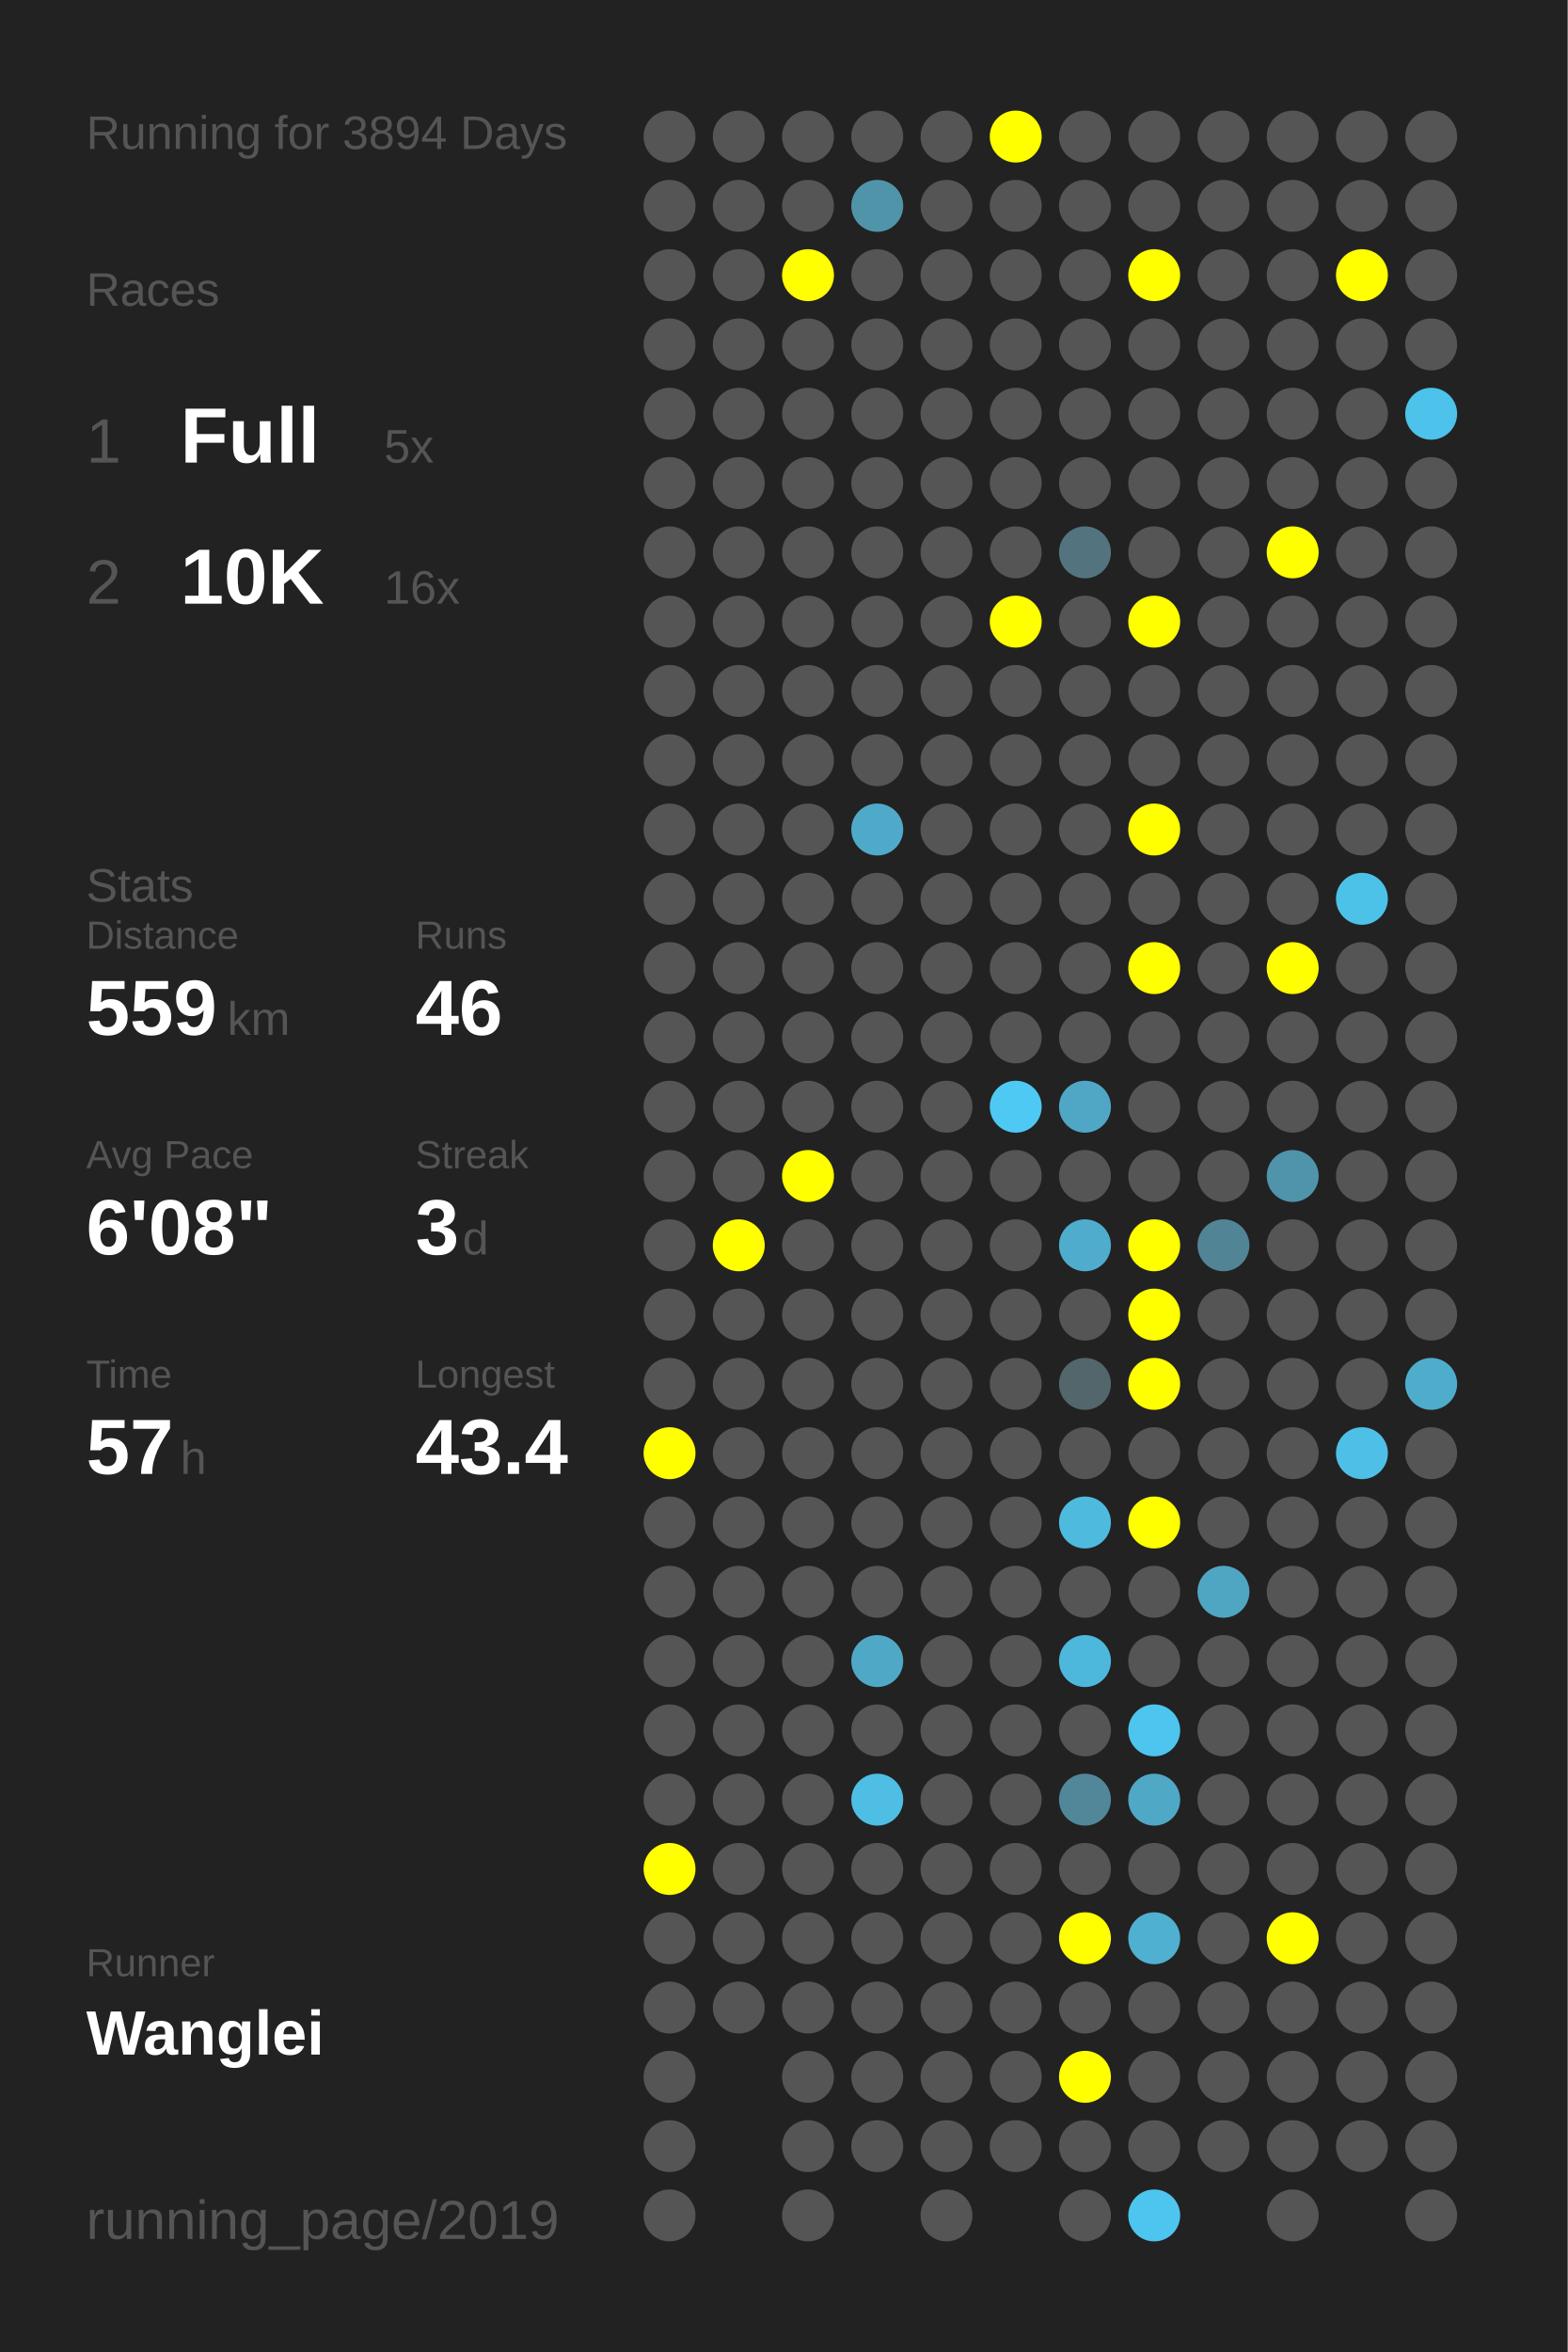
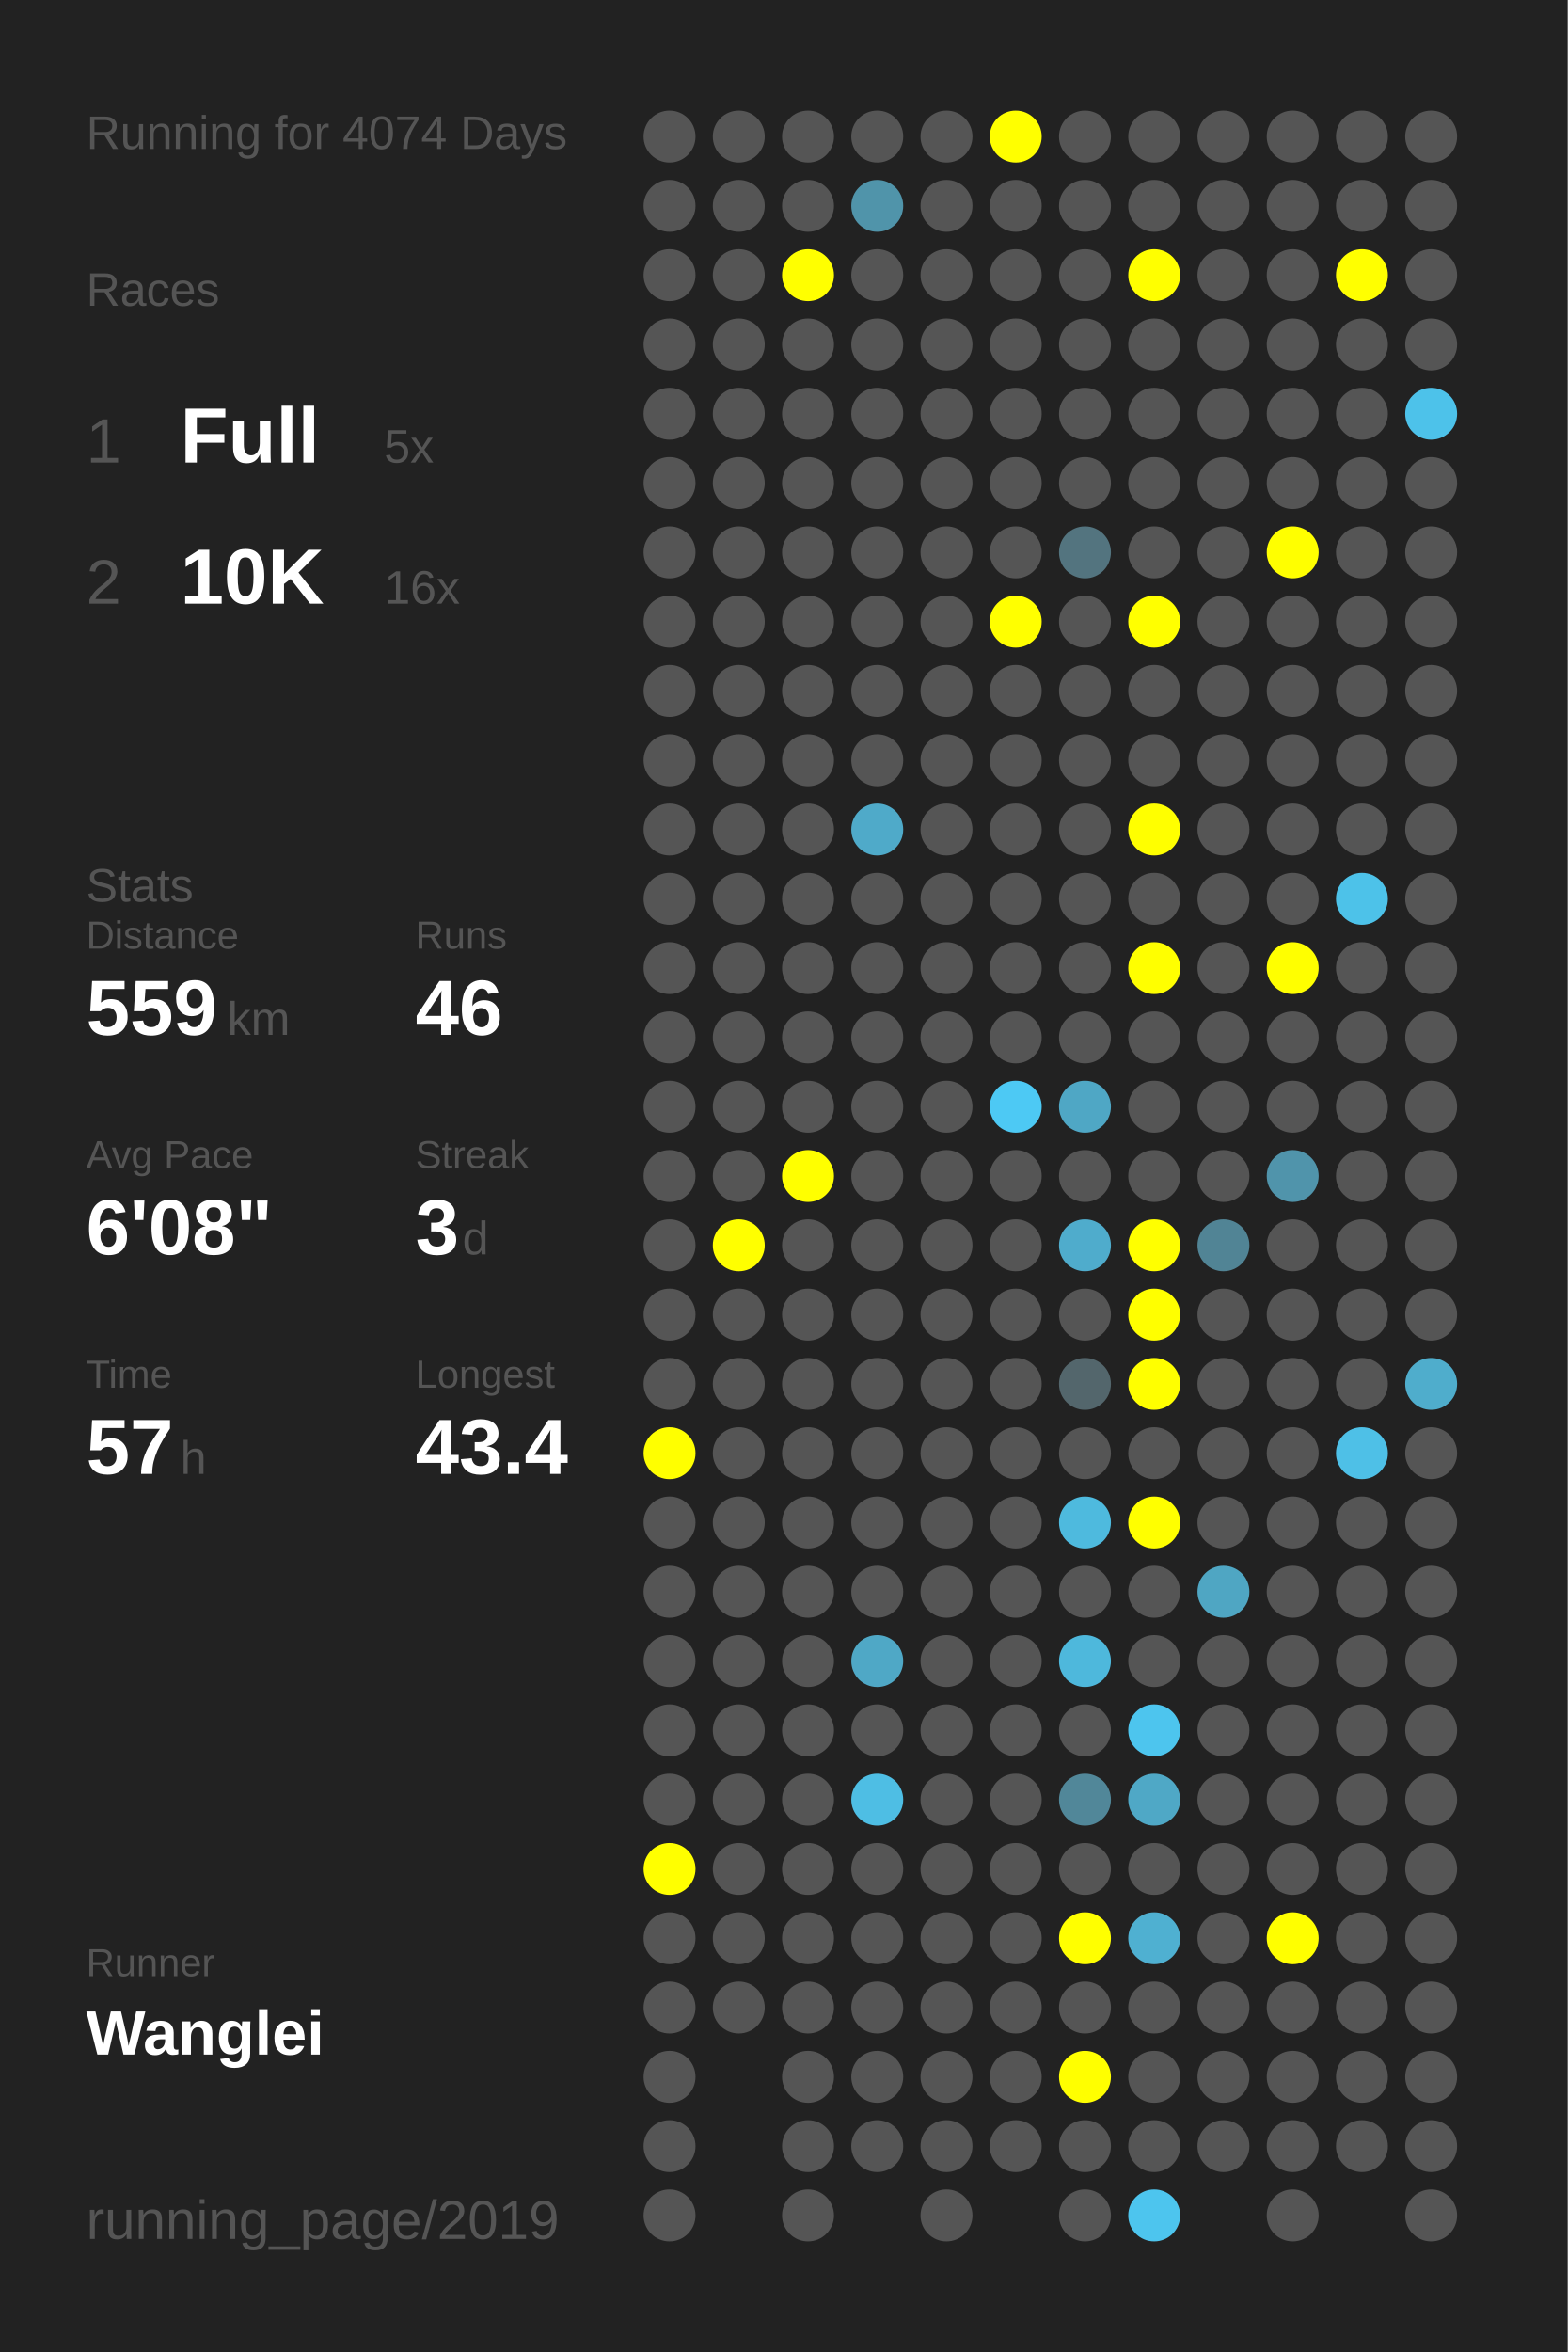
<svg xmlns="http://www.w3.org/2000/svg" baseProfile="full" height="300mm" version="1.1" viewBox="0,0,200,300" width="200mm">
  <defs />
  <rect fill="#222222" height="300" width="200" x="0" y="0" />
-   <text fill="#555555" style="font-size:6px; font-family:Arial;" x="11" y="19">Running for 3894 Days</text>
+   <text fill="#555555" style="font-size:6px; font-family:Arial;" x="11" y="19">Running for 4074 Days</text>
  <text fill="#555555" style="font-size:6px; font-family:Arial;" x="11" y="39">Races</text>
  <text fill="#555555" style="font-size:8px; font-family:Arial;" x="11" y="59">1</text>
  <text fill="#FFFFFF" style="font-size:10px; font-family:Arial; font-weight:bold;" x="23" y="59">Full</text>
  <text fill="#555555" style="font-size:6px; font-family:Arial;" x="49" y="59">5x</text>
  <text fill="#555555" style="font-size:8px; font-family:Arial;" x="11" y="77">2</text>
  <text fill="#FFFFFF" style="font-size:10px; font-family:Arial; font-weight:bold;" x="23" y="77">10K</text>
  <text fill="#555555" style="font-size:6px; font-family:Arial;" x="49" y="77">16x</text>
  <text fill="#555555" style="font-size:6px; font-family:Arial;" x="11" y="115">Stats</text>
  <text fill="#555555" style="font-size:5px; font-family:Arial;" x="11" y="121">Distance</text>
  <text fill="#FFFFFF" style="font-size:10px; font-family:Arial; font-weight:bold;" x="11" y="132">559</text>
  <text fill="#555555" style="font-size:6px; font-family:Arial;" x="29" y="132">km</text>
  <text fill="#555555" style="font-size:5px; font-family:Arial;" x="53" y="121">Runs</text>
  <text fill="#FFFFFF" style="font-size:10px; font-family:Arial; font-weight:bold;" x="53" y="132">46</text>
  <text fill="#555555" style="font-size:5px; font-family:Arial;" x="11" y="149">Avg Pace</text>
  <text fill="#FFFFFF" style="font-size:10px; font-family:Arial; font-weight:bold;" x="11" y="160">6'08"</text>
  <text fill="#555555" style="font-size:5px; font-family:Arial;" x="53" y="149">Streak</text>
  <text fill="#FFFFFF" style="font-size:10px; font-family:Arial; font-weight:bold;" x="53" y="160">3</text>
  <text fill="#555555" style="font-size:6px; font-family:Arial;" x="59" y="160">d</text>
  <text fill="#555555" style="font-size:5px; font-family:Arial;" x="11" y="177">Time</text>
  <text fill="#FFFFFF" style="font-size:10px; font-family:Arial; font-weight:bold;" x="11" y="188">57</text>
  <text fill="#555555" style="font-size:6px; font-family:Arial;" x="23" y="188">h</text>
  <text fill="#555555" style="font-size:5px; font-family:Arial;" x="53" y="177">Longest</text>
  <text fill="#FFFFFF" style="font-size:10px; font-family:Arial; font-weight:bold;" x="53" y="188">43.4</text>
  <text fill="#555555" style="font-size:5px; font-family:Arial;" x="11" y="252.065">Runner</text>
  <text fill="#FFFFFF" style="font-size:8px; font-family:Arial; font-weight:bold;" x="11" y="262.065">Wanglei</text>
  <text fill="#555555" style="font-size:7px; font-family:Arial;" x="11" y="285.581">running_page/2019</text>
  <circle cx="85.417" cy="17.419" fill="#555555" r="3.312" />
  <circle cx="85.417" cy="26.258" fill="#555555" r="3.312" />
  <circle cx="85.417" cy="35.097" fill="#555555" r="3.312" />
  <circle cx="85.417" cy="43.935" fill="#555555" r="3.312" />
  <circle cx="85.417" cy="52.774" fill="#555555" r="3.312" />
  <circle cx="85.417" cy="61.613" fill="#555555" r="3.312" />
  <circle cx="85.417" cy="70.452" fill="#555555" r="3.312" />
  <circle cx="85.417" cy="79.29" fill="#555555" r="3.312" />
  <circle cx="85.417" cy="88.129" fill="#555555" r="3.312" />
  <circle cx="85.417" cy="96.968" fill="#555555" r="3.312" />
  <circle cx="85.417" cy="105.806" fill="#555555" r="3.312" />
  <circle cx="85.417" cy="114.645" fill="#555555" r="3.312" />
  <circle cx="85.417" cy="123.484" fill="#555555" r="3.312" />
  <circle cx="85.417" cy="132.323" fill="#555555" r="3.312" />
  <circle cx="85.417" cy="141.161" fill="#555555" r="3.312" />
  <circle cx="85.417" cy="150" fill="#555555" r="3.312" />
  <circle cx="85.417" cy="158.839" fill="#555555" r="3.312" />
  <circle cx="85.417" cy="167.677" fill="#555555" r="3.312" />
  <circle cx="85.417" cy="176.516" fill="#555555" r="3.312" />
  <circle cx="85.417" cy="185.355" fill="#FFFF00" r="3.312" />
  <circle cx="85.417" cy="194.194" fill="#555555" r="3.312" />
  <circle cx="85.417" cy="203.032" fill="#555555" r="3.312" />
  <circle cx="85.417" cy="211.871" fill="#555555" r="3.312" />
  <circle cx="85.417" cy="220.71" fill="#555555" r="3.312" />
  <circle cx="85.417" cy="229.548" fill="#555555" r="3.312" />
  <circle cx="85.417" cy="238.387" fill="#FFFF00" r="3.312" />
  <circle cx="85.417" cy="247.226" fill="#555555" r="3.312" />
  <circle cx="85.417" cy="256.065" fill="#555555" r="3.312" />
  <circle cx="85.417" cy="264.903" fill="#555555" r="3.312" />
  <circle cx="85.417" cy="273.742" fill="#555555" r="3.312" />
  <circle cx="85.417" cy="282.581" fill="#555555" r="3.312" />
  <circle cx="94.25" cy="17.419" fill="#555555" r="3.312" />
  <circle cx="94.25" cy="26.258" fill="#555555" r="3.312" />
  <circle cx="94.25" cy="35.097" fill="#555555" r="3.312" />
  <circle cx="94.25" cy="43.935" fill="#555555" r="3.312" />
  <circle cx="94.25" cy="52.774" fill="#555555" r="3.312" />
  <circle cx="94.25" cy="61.613" fill="#555555" r="3.312" />
  <circle cx="94.25" cy="70.452" fill="#555555" r="3.312" />
  <circle cx="94.25" cy="79.29" fill="#555555" r="3.312" />
  <circle cx="94.25" cy="88.129" fill="#555555" r="3.312" />
  <circle cx="94.25" cy="96.968" fill="#555555" r="3.312" />
  <circle cx="94.25" cy="105.806" fill="#555555" r="3.312" />
  <circle cx="94.25" cy="114.645" fill="#555555" r="3.312" />
  <circle cx="94.25" cy="123.484" fill="#555555" r="3.312" />
  <circle cx="94.25" cy="132.323" fill="#555555" r="3.312" />
  <circle cx="94.25" cy="141.161" fill="#555555" r="3.312" />
  <circle cx="94.25" cy="150" fill="#555555" r="3.312" />
  <circle cx="94.25" cy="158.839" fill="#FFFF00" r="3.312" />
  <circle cx="94.25" cy="167.677" fill="#555555" r="3.312" />
  <circle cx="94.25" cy="176.516" fill="#555555" r="3.312" />
  <circle cx="94.25" cy="185.355" fill="#555555" r="3.312" />
  <circle cx="94.25" cy="194.194" fill="#555555" r="3.312" />
  <circle cx="94.25" cy="203.032" fill="#555555" r="3.312" />
  <circle cx="94.25" cy="211.871" fill="#555555" r="3.312" />
  <circle cx="94.25" cy="220.71" fill="#555555" r="3.312" />
  <circle cx="94.25" cy="229.548" fill="#555555" r="3.312" />
  <circle cx="94.25" cy="238.387" fill="#555555" r="3.312" />
  <circle cx="94.25" cy="247.226" fill="#555555" r="3.312" />
  <circle cx="94.25" cy="256.065" fill="#555555" r="3.312" />
  <circle cx="103.083" cy="17.419" fill="#555555" r="3.312" />
  <circle cx="103.083" cy="26.258" fill="#555555" r="3.312" />
  <circle cx="103.083" cy="35.097" fill="#FFFF00" r="3.312" />
  <circle cx="103.083" cy="43.935" fill="#555555" r="3.312" />
  <circle cx="103.083" cy="52.774" fill="#555555" r="3.312" />
  <circle cx="103.083" cy="61.613" fill="#555555" r="3.312" />
  <circle cx="103.083" cy="70.452" fill="#555555" r="3.312" />
  <circle cx="103.083" cy="79.29" fill="#555555" r="3.312" />
  <circle cx="103.083" cy="88.129" fill="#555555" r="3.312" />
  <circle cx="103.083" cy="96.968" fill="#555555" r="3.312" />
  <circle cx="103.083" cy="105.806" fill="#555555" r="3.312" />
  <circle cx="103.083" cy="114.645" fill="#555555" r="3.312" />
  <circle cx="103.083" cy="123.484" fill="#555555" r="3.312" />
  <circle cx="103.083" cy="132.323" fill="#555555" r="3.312" />
  <circle cx="103.083" cy="141.161" fill="#555555" r="3.312" />
  <circle cx="103.083" cy="150" fill="#FFFF00" r="3.312" />
  <circle cx="103.083" cy="158.839" fill="#555555" r="3.312" />
  <circle cx="103.083" cy="167.677" fill="#555555" r="3.312" />
  <circle cx="103.083" cy="176.516" fill="#555555" r="3.312" />
  <circle cx="103.083" cy="185.355" fill="#555555" r="3.312" />
  <circle cx="103.083" cy="194.194" fill="#555555" r="3.312" />
  <circle cx="103.083" cy="203.032" fill="#555555" r="3.312" />
  <circle cx="103.083" cy="211.871" fill="#555555" r="3.312" />
  <circle cx="103.083" cy="220.71" fill="#555555" r="3.312" />
  <circle cx="103.083" cy="229.548" fill="#555555" r="3.312" />
  <circle cx="103.083" cy="238.387" fill="#555555" r="3.312" />
  <circle cx="103.083" cy="247.226" fill="#555555" r="3.312" />
  <circle cx="103.083" cy="256.065" fill="#555555" r="3.312" />
  <circle cx="103.083" cy="264.903" fill="#555555" r="3.312" />
  <circle cx="103.083" cy="273.742" fill="#555555" r="3.312" />
  <circle cx="103.083" cy="282.581" fill="#555555" r="3.312" />
  <circle cx="111.917" cy="17.419" fill="#555555" r="3.312" />
  <circle cx="111.917" cy="26.258" fill="#5094aa" r="3.312" />
  <circle cx="111.917" cy="35.097" fill="#555555" r="3.312" />
  <circle cx="111.917" cy="43.935" fill="#555555" r="3.312" />
  <circle cx="111.917" cy="52.774" fill="#555555" r="3.312" />
  <circle cx="111.917" cy="61.613" fill="#555555" r="3.312" />
  <circle cx="111.917" cy="70.452" fill="#555555" r="3.312" />
  <circle cx="111.917" cy="79.29" fill="#555555" r="3.312" />
  <circle cx="111.917" cy="88.129" fill="#555555" r="3.312" />
  <circle cx="111.917" cy="96.968" fill="#555555" r="3.312" />
  <circle cx="111.917" cy="105.806" fill="#4faac9" r="3.312" />
  <circle cx="111.917" cy="114.645" fill="#555555" r="3.312" />
  <circle cx="111.917" cy="123.484" fill="#555555" r="3.312" />
  <circle cx="111.917" cy="132.323" fill="#555555" r="3.312" />
  <circle cx="111.917" cy="141.161" fill="#555555" r="3.312" />
  <circle cx="111.917" cy="150" fill="#555555" r="3.312" />
  <circle cx="111.917" cy="158.839" fill="#555555" r="3.312" />
  <circle cx="111.917" cy="167.677" fill="#555555" r="3.312" />
  <circle cx="111.917" cy="176.516" fill="#555555" r="3.312" />
  <circle cx="111.917" cy="185.355" fill="#555555" r="3.312" />
  <circle cx="111.917" cy="194.194" fill="#555555" r="3.312" />
  <circle cx="111.917" cy="203.032" fill="#555555" r="3.312" />
  <circle cx="111.917" cy="211.871" fill="#4fa8c6" r="3.312" />
  <circle cx="111.917" cy="220.71" fill="#555555" r="3.312" />
  <circle cx="111.917" cy="229.548" fill="#4ebee4" r="3.312" />
  <circle cx="111.917" cy="238.387" fill="#555555" r="3.312" />
  <circle cx="111.917" cy="247.226" fill="#555555" r="3.312" />
  <circle cx="111.917" cy="256.065" fill="#555555" r="3.312" />
  <circle cx="111.917" cy="264.903" fill="#555555" r="3.312" />
  <circle cx="111.917" cy="273.742" fill="#555555" r="3.312" />
  <circle cx="120.75" cy="17.419" fill="#555555" r="3.312" />
  <circle cx="120.75" cy="26.258" fill="#555555" r="3.312" />
  <circle cx="120.75" cy="35.097" fill="#555555" r="3.312" />
  <circle cx="120.75" cy="43.935" fill="#555555" r="3.312" />
  <circle cx="120.75" cy="52.774" fill="#555555" r="3.312" />
  <circle cx="120.75" cy="61.613" fill="#555555" r="3.312" />
  <circle cx="120.75" cy="70.452" fill="#555555" r="3.312" />
  <circle cx="120.75" cy="79.29" fill="#555555" r="3.312" />
  <circle cx="120.75" cy="88.129" fill="#555555" r="3.312" />
  <circle cx="120.75" cy="96.968" fill="#555555" r="3.312" />
  <circle cx="120.75" cy="105.806" fill="#555555" r="3.312" />
  <circle cx="120.75" cy="114.645" fill="#555555" r="3.312" />
  <circle cx="120.75" cy="123.484" fill="#555555" r="3.312" />
  <circle cx="120.75" cy="132.323" fill="#555555" r="3.312" />
  <circle cx="120.75" cy="141.161" fill="#555555" r="3.312" />
  <circle cx="120.75" cy="150" fill="#555555" r="3.312" />
  <circle cx="120.75" cy="158.839" fill="#555555" r="3.312" />
  <circle cx="120.75" cy="167.677" fill="#555555" r="3.312" />
  <circle cx="120.75" cy="176.516" fill="#555555" r="3.312" />
  <circle cx="120.75" cy="185.355" fill="#555555" r="3.312" />
  <circle cx="120.75" cy="194.194" fill="#555555" r="3.312" />
  <circle cx="120.75" cy="203.032" fill="#555555" r="3.312" />
  <circle cx="120.75" cy="211.871" fill="#555555" r="3.312" />
  <circle cx="120.75" cy="220.71" fill="#555555" r="3.312" />
  <circle cx="120.75" cy="229.548" fill="#555555" r="3.312" />
  <circle cx="120.75" cy="238.387" fill="#555555" r="3.312" />
  <circle cx="120.75" cy="247.226" fill="#555555" r="3.312" />
  <circle cx="120.75" cy="256.065" fill="#555555" r="3.312" />
  <circle cx="120.75" cy="264.903" fill="#555555" r="3.312" />
  <circle cx="120.75" cy="273.742" fill="#555555" r="3.312" />
  <circle cx="120.75" cy="282.581" fill="#555555" r="3.312" />
  <circle cx="129.583" cy="17.419" fill="#FFFF00" r="3.312" />
  <circle cx="129.583" cy="26.258" fill="#555555" r="3.312" />
  <circle cx="129.583" cy="35.097" fill="#555555" r="3.312" />
  <circle cx="129.583" cy="43.935" fill="#555555" r="3.312" />
  <circle cx="129.583" cy="52.774" fill="#555555" r="3.312" />
  <circle cx="129.583" cy="61.613" fill="#555555" r="3.312" />
  <circle cx="129.583" cy="70.452" fill="#555555" r="3.312" />
  <circle cx="129.583" cy="79.29" fill="#FFFF00" r="3.312" />
  <circle cx="129.583" cy="88.129" fill="#555555" r="3.312" />
  <circle cx="129.583" cy="96.968" fill="#555555" r="3.312" />
  <circle cx="129.583" cy="105.806" fill="#555555" r="3.312" />
  <circle cx="129.583" cy="114.645" fill="#555555" r="3.312" />
  <circle cx="129.583" cy="123.484" fill="#555555" r="3.312" />
  <circle cx="129.583" cy="132.323" fill="#555555" r="3.312" />
  <circle cx="129.583" cy="141.161" fill="#4dc9f4" r="3.312" />
  <circle cx="129.583" cy="150" fill="#555555" r="3.312" />
  <circle cx="129.583" cy="158.839" fill="#555555" r="3.312" />
  <circle cx="129.583" cy="167.677" fill="#555555" r="3.312" />
  <circle cx="129.583" cy="176.516" fill="#555555" r="3.312" />
  <circle cx="129.583" cy="185.355" fill="#555555" r="3.312" />
  <circle cx="129.583" cy="194.194" fill="#555555" r="3.312" />
  <circle cx="129.583" cy="203.032" fill="#555555" r="3.312" />
  <circle cx="129.583" cy="211.871" fill="#555555" r="3.312" />
  <circle cx="129.583" cy="220.71" fill="#555555" r="3.312" />
  <circle cx="129.583" cy="229.548" fill="#555555" r="3.312" />
  <circle cx="129.583" cy="238.387" fill="#555555" r="3.312" />
  <circle cx="129.583" cy="247.226" fill="#555555" r="3.312" />
  <circle cx="129.583" cy="256.065" fill="#555555" r="3.312" />
  <circle cx="129.583" cy="264.903" fill="#555555" r="3.312" />
  <circle cx="129.583" cy="273.742" fill="#555555" r="3.312" />
  <circle cx="138.417" cy="17.419" fill="#555555" r="3.312" />
  <circle cx="138.417" cy="26.258" fill="#555555" r="3.312" />
  <circle cx="138.417" cy="35.097" fill="#555555" r="3.312" />
  <circle cx="138.417" cy="43.935" fill="#555555" r="3.312" />
  <circle cx="138.417" cy="52.774" fill="#555555" r="3.312" />
  <circle cx="138.417" cy="61.613" fill="#555555" r="3.312" />
  <circle cx="138.417" cy="70.452" fill="#53747f" r="3.312" />
  <circle cx="138.417" cy="79.29" fill="#555555" r="3.312" />
  <circle cx="138.417" cy="88.129" fill="#555555" r="3.312" />
  <circle cx="138.417" cy="96.968" fill="#555555" r="3.312" />
  <circle cx="138.417" cy="105.806" fill="#555555" r="3.312" />
  <circle cx="138.417" cy="114.645" fill="#555555" r="3.312" />
  <circle cx="138.417" cy="123.484" fill="#555555" r="3.312" />
  <circle cx="138.417" cy="132.323" fill="#555555" r="3.312" />
  <circle cx="138.417" cy="141.161" fill="#4fa7c5" r="3.312" />
  <circle cx="138.417" cy="150" fill="#555555" r="3.312" />
  <circle cx="138.417" cy="158.839" fill="#4faccc" r="3.312" />
  <circle cx="138.417" cy="167.677" fill="#555555" r="3.312" />
  <circle cx="138.417" cy="176.516" fill="#53666c" r="3.312" />
  <circle cx="138.417" cy="185.355" fill="#555555" r="3.312" />
  <circle cx="138.417" cy="194.194" fill="#4ebade" r="3.312" />
  <circle cx="138.417" cy="203.032" fill="#555555" r="3.312" />
  <circle cx="138.417" cy="211.871" fill="#4eb8dc" r="3.312" />
  <circle cx="138.417" cy="220.71" fill="#555555" r="3.312" />
  <circle cx="138.417" cy="229.548" fill="#518799" r="3.312" />
  <circle cx="138.417" cy="238.387" fill="#555555" r="3.312" />
  <circle cx="138.417" cy="247.226" fill="#FFFF00" r="3.312" />
  <circle cx="138.417" cy="256.065" fill="#555555" r="3.312" />
  <circle cx="138.417" cy="264.903" fill="#FFFF00" r="3.312" />
  <circle cx="138.417" cy="273.742" fill="#555555" r="3.312" />
  <circle cx="138.417" cy="282.581" fill="#555555" r="3.312" />
  <circle cx="147.25" cy="17.419" fill="#555555" r="3.312" />
  <circle cx="147.25" cy="26.258" fill="#555555" r="3.312" />
  <circle cx="147.25" cy="35.097" fill="#FFFF00" r="3.312" />
  <circle cx="147.25" cy="43.935" fill="#555555" r="3.312" />
  <circle cx="147.25" cy="52.774" fill="#555555" r="3.312" />
  <circle cx="147.25" cy="61.613" fill="#555555" r="3.312" />
  <circle cx="147.25" cy="70.452" fill="#555555" r="3.312" />
  <circle cx="147.25" cy="79.29" fill="#FFFF00" r="3.312" />
  <circle cx="147.25" cy="88.129" fill="#555555" r="3.312" />
  <circle cx="147.25" cy="96.968" fill="#555555" r="3.312" />
  <circle cx="147.25" cy="105.806" fill="#FFFF00" r="3.312" />
  <circle cx="147.25" cy="114.645" fill="#555555" r="3.312" />
  <circle cx="147.25" cy="123.484" fill="#FFFF00" r="3.312" />
  <circle cx="147.25" cy="132.323" fill="#555555" r="3.312" />
  <circle cx="147.25" cy="141.161" fill="#555555" r="3.312" />
  <circle cx="147.25" cy="150" fill="#555555" r="3.312" />
  <circle cx="147.25" cy="158.839" fill="#FFFF00" r="3.312" />
  <circle cx="147.25" cy="167.677" fill="#FFFF00" r="3.312" />
  <circle cx="147.25" cy="176.516" fill="#FFFF00" r="3.312" />
  <circle cx="147.25" cy="185.355" fill="#555555" r="3.312" />
  <circle cx="147.25" cy="194.194" fill="#FFFF00" r="3.312" />
  <circle cx="147.25" cy="203.032" fill="#555555" r="3.312" />
  <circle cx="147.25" cy="211.871" fill="#555555" r="3.312" />
  <circle cx="147.25" cy="220.71" fill="#4dc5ee" r="3.312" />
  <circle cx="147.25" cy="229.548" fill="#4fa8c6" r="3.312" />
  <circle cx="147.25" cy="238.387" fill="#555555" r="3.312" />
  <circle cx="147.25" cy="247.226" fill="#4fb0d1" r="3.312" />
  <circle cx="147.25" cy="256.065" fill="#555555" r="3.312" />
  <circle cx="147.25" cy="264.903" fill="#555555" r="3.312" />
  <circle cx="147.25" cy="273.742" fill="#555555" r="3.312" />
  <circle cx="147.25" cy="282.581" fill="#4dc5ee" r="3.312" />
  <circle cx="156.083" cy="17.419" fill="#555555" r="3.312" />
  <circle cx="156.083" cy="26.258" fill="#555555" r="3.312" />
  <circle cx="156.083" cy="35.097" fill="#555555" r="3.312" />
  <circle cx="156.083" cy="43.935" fill="#555555" r="3.312" />
  <circle cx="156.083" cy="52.774" fill="#555555" r="3.312" />
  <circle cx="156.083" cy="61.613" fill="#555555" r="3.312" />
  <circle cx="156.083" cy="70.452" fill="#555555" r="3.312" />
  <circle cx="156.083" cy="79.29" fill="#555555" r="3.312" />
  <circle cx="156.083" cy="88.129" fill="#555555" r="3.312" />
  <circle cx="156.083" cy="96.968" fill="#555555" r="3.312" />
  <circle cx="156.083" cy="105.806" fill="#555555" r="3.312" />
  <circle cx="156.083" cy="114.645" fill="#555555" r="3.312" />
  <circle cx="156.083" cy="123.484" fill="#555555" r="3.312" />
  <circle cx="156.083" cy="132.323" fill="#555555" r="3.312" />
  <circle cx="156.083" cy="141.161" fill="#555555" r="3.312" />
  <circle cx="156.083" cy="150" fill="#555555" r="3.312" />
  <circle cx="156.083" cy="158.839" fill="#518495" r="3.312" />
  <circle cx="156.083" cy="167.677" fill="#555555" r="3.312" />
  <circle cx="156.083" cy="176.516" fill="#555555" r="3.312" />
  <circle cx="156.083" cy="185.355" fill="#555555" r="3.312" />
  <circle cx="156.083" cy="194.194" fill="#555555" r="3.312" />
  <circle cx="156.083" cy="203.032" fill="#4fa6c3" r="3.312" />
  <circle cx="156.083" cy="211.871" fill="#555555" r="3.312" />
  <circle cx="156.083" cy="220.71" fill="#555555" r="3.312" />
  <circle cx="156.083" cy="229.548" fill="#555555" r="3.312" />
  <circle cx="156.083" cy="238.387" fill="#555555" r="3.312" />
  <circle cx="156.083" cy="247.226" fill="#555555" r="3.312" />
  <circle cx="156.083" cy="256.065" fill="#555555" r="3.312" />
  <circle cx="156.083" cy="264.903" fill="#555555" r="3.312" />
  <circle cx="156.083" cy="273.742" fill="#555555" r="3.312" />
  <circle cx="164.917" cy="17.419" fill="#555555" r="3.312" />
  <circle cx="164.917" cy="26.258" fill="#555555" r="3.312" />
  <circle cx="164.917" cy="35.097" fill="#555555" r="3.312" />
  <circle cx="164.917" cy="43.935" fill="#555555" r="3.312" />
  <circle cx="164.917" cy="52.774" fill="#555555" r="3.312" />
  <circle cx="164.917" cy="61.613" fill="#555555" r="3.312" />
  <circle cx="164.917" cy="70.452" fill="#FFFF00" r="3.312" />
  <circle cx="164.917" cy="79.29" fill="#555555" r="3.312" />
  <circle cx="164.917" cy="88.129" fill="#555555" r="3.312" />
  <circle cx="164.917" cy="96.968" fill="#555555" r="3.312" />
  <circle cx="164.917" cy="105.806" fill="#555555" r="3.312" />
  <circle cx="164.917" cy="114.645" fill="#555555" r="3.312" />
  <circle cx="164.917" cy="123.484" fill="#FFFF00" r="3.312" />
  <circle cx="164.917" cy="132.323" fill="#555555" r="3.312" />
  <circle cx="164.917" cy="141.161" fill="#555555" r="3.312" />
  <circle cx="164.917" cy="150" fill="#5094ab" r="3.312" />
  <circle cx="164.917" cy="158.839" fill="#555555" r="3.312" />
  <circle cx="164.917" cy="167.677" fill="#555555" r="3.312" />
  <circle cx="164.917" cy="176.516" fill="#555555" r="3.312" />
  <circle cx="164.917" cy="185.355" fill="#555555" r="3.312" />
  <circle cx="164.917" cy="194.194" fill="#555555" r="3.312" />
  <circle cx="164.917" cy="203.032" fill="#555555" r="3.312" />
  <circle cx="164.917" cy="211.871" fill="#555555" r="3.312" />
  <circle cx="164.917" cy="220.71" fill="#555555" r="3.312" />
  <circle cx="164.917" cy="229.548" fill="#555555" r="3.312" />
  <circle cx="164.917" cy="238.387" fill="#555555" r="3.312" />
  <circle cx="164.917" cy="247.226" fill="#FFFF00" r="3.312" />
  <circle cx="164.917" cy="256.065" fill="#555555" r="3.312" />
  <circle cx="164.917" cy="264.903" fill="#555555" r="3.312" />
  <circle cx="164.917" cy="273.742" fill="#555555" r="3.312" />
  <circle cx="164.917" cy="282.581" fill="#555555" r="3.312" />
  <circle cx="173.75" cy="17.419" fill="#555555" r="3.312" />
  <circle cx="173.75" cy="26.258" fill="#555555" r="3.312" />
  <circle cx="173.75" cy="35.097" fill="#FFFF00" r="3.312" />
  <circle cx="173.75" cy="43.935" fill="#555555" r="3.312" />
  <circle cx="173.75" cy="52.774" fill="#555555" r="3.312" />
  <circle cx="173.75" cy="61.613" fill="#555555" r="3.312" />
  <circle cx="173.75" cy="70.452" fill="#555555" r="3.312" />
  <circle cx="173.75" cy="79.29" fill="#555555" r="3.312" />
  <circle cx="173.75" cy="88.129" fill="#555555" r="3.312" />
  <circle cx="173.75" cy="96.968" fill="#555555" r="3.312" />
  <circle cx="173.75" cy="105.806" fill="#555555" r="3.312" />
  <circle cx="173.75" cy="114.645" fill="#4dc2e9" r="3.312" />
  <circle cx="173.75" cy="123.484" fill="#555555" r="3.312" />
  <circle cx="173.75" cy="132.323" fill="#555555" r="3.312" />
  <circle cx="173.75" cy="141.161" fill="#555555" r="3.312" />
  <circle cx="173.75" cy="150" fill="#555555" r="3.312" />
  <circle cx="173.75" cy="158.839" fill="#555555" r="3.312" />
  <circle cx="173.75" cy="167.677" fill="#555555" r="3.312" />
  <circle cx="173.75" cy="176.516" fill="#555555" r="3.312" />
  <circle cx="173.75" cy="185.355" fill="#4ec0e7" r="3.312" />
  <circle cx="173.75" cy="194.194" fill="#555555" r="3.312" />
  <circle cx="173.75" cy="203.032" fill="#555555" r="3.312" />
  <circle cx="173.75" cy="211.871" fill="#555555" r="3.312" />
  <circle cx="173.75" cy="220.71" fill="#555555" r="3.312" />
  <circle cx="173.75" cy="229.548" fill="#555555" r="3.312" />
  <circle cx="173.75" cy="238.387" fill="#555555" r="3.312" />
  <circle cx="173.75" cy="247.226" fill="#555555" r="3.312" />
  <circle cx="173.75" cy="256.065" fill="#555555" r="3.312" />
  <circle cx="173.75" cy="264.903" fill="#555555" r="3.312" />
  <circle cx="173.75" cy="273.742" fill="#555555" r="3.312" />
  <circle cx="182.583" cy="17.419" fill="#555555" r="3.312" />
  <circle cx="182.583" cy="26.258" fill="#555555" r="3.312" />
  <circle cx="182.583" cy="35.097" fill="#555555" r="3.312" />
  <circle cx="182.583" cy="43.935" fill="#555555" r="3.312" />
  <circle cx="182.583" cy="52.774" fill="#4dc2ea" r="3.312" />
  <circle cx="182.583" cy="61.613" fill="#555555" r="3.312" />
  <circle cx="182.583" cy="70.452" fill="#555555" r="3.312" />
  <circle cx="182.583" cy="79.29" fill="#555555" r="3.312" />
  <circle cx="182.583" cy="88.129" fill="#555555" r="3.312" />
  <circle cx="182.583" cy="96.968" fill="#555555" r="3.312" />
  <circle cx="182.583" cy="105.806" fill="#555555" r="3.312" />
  <circle cx="182.583" cy="114.645" fill="#555555" r="3.312" />
  <circle cx="182.583" cy="123.484" fill="#555555" r="3.312" />
  <circle cx="182.583" cy="132.323" fill="#555555" r="3.312" />
  <circle cx="182.583" cy="141.161" fill="#555555" r="3.312" />
  <circle cx="182.583" cy="150" fill="#555555" r="3.312" />
  <circle cx="182.583" cy="158.839" fill="#555555" r="3.312" />
  <circle cx="182.583" cy="167.677" fill="#555555" r="3.312" />
  <circle cx="182.583" cy="176.516" fill="#4fadcc" r="3.312" />
  <circle cx="182.583" cy="185.355" fill="#555555" r="3.312" />
  <circle cx="182.583" cy="194.194" fill="#555555" r="3.312" />
  <circle cx="182.583" cy="203.032" fill="#555555" r="3.312" />
  <circle cx="182.583" cy="211.871" fill="#555555" r="3.312" />
  <circle cx="182.583" cy="220.71" fill="#555555" r="3.312" />
  <circle cx="182.583" cy="229.548" fill="#555555" r="3.312" />
  <circle cx="182.583" cy="238.387" fill="#555555" r="3.312" />
  <circle cx="182.583" cy="247.226" fill="#555555" r="3.312" />
  <circle cx="182.583" cy="256.065" fill="#555555" r="3.312" />
  <circle cx="182.583" cy="264.903" fill="#555555" r="3.312" />
  <circle cx="182.583" cy="273.742" fill="#555555" r="3.312" />
  <circle cx="182.583" cy="282.581" fill="#555555" r="3.312" />
</svg>
